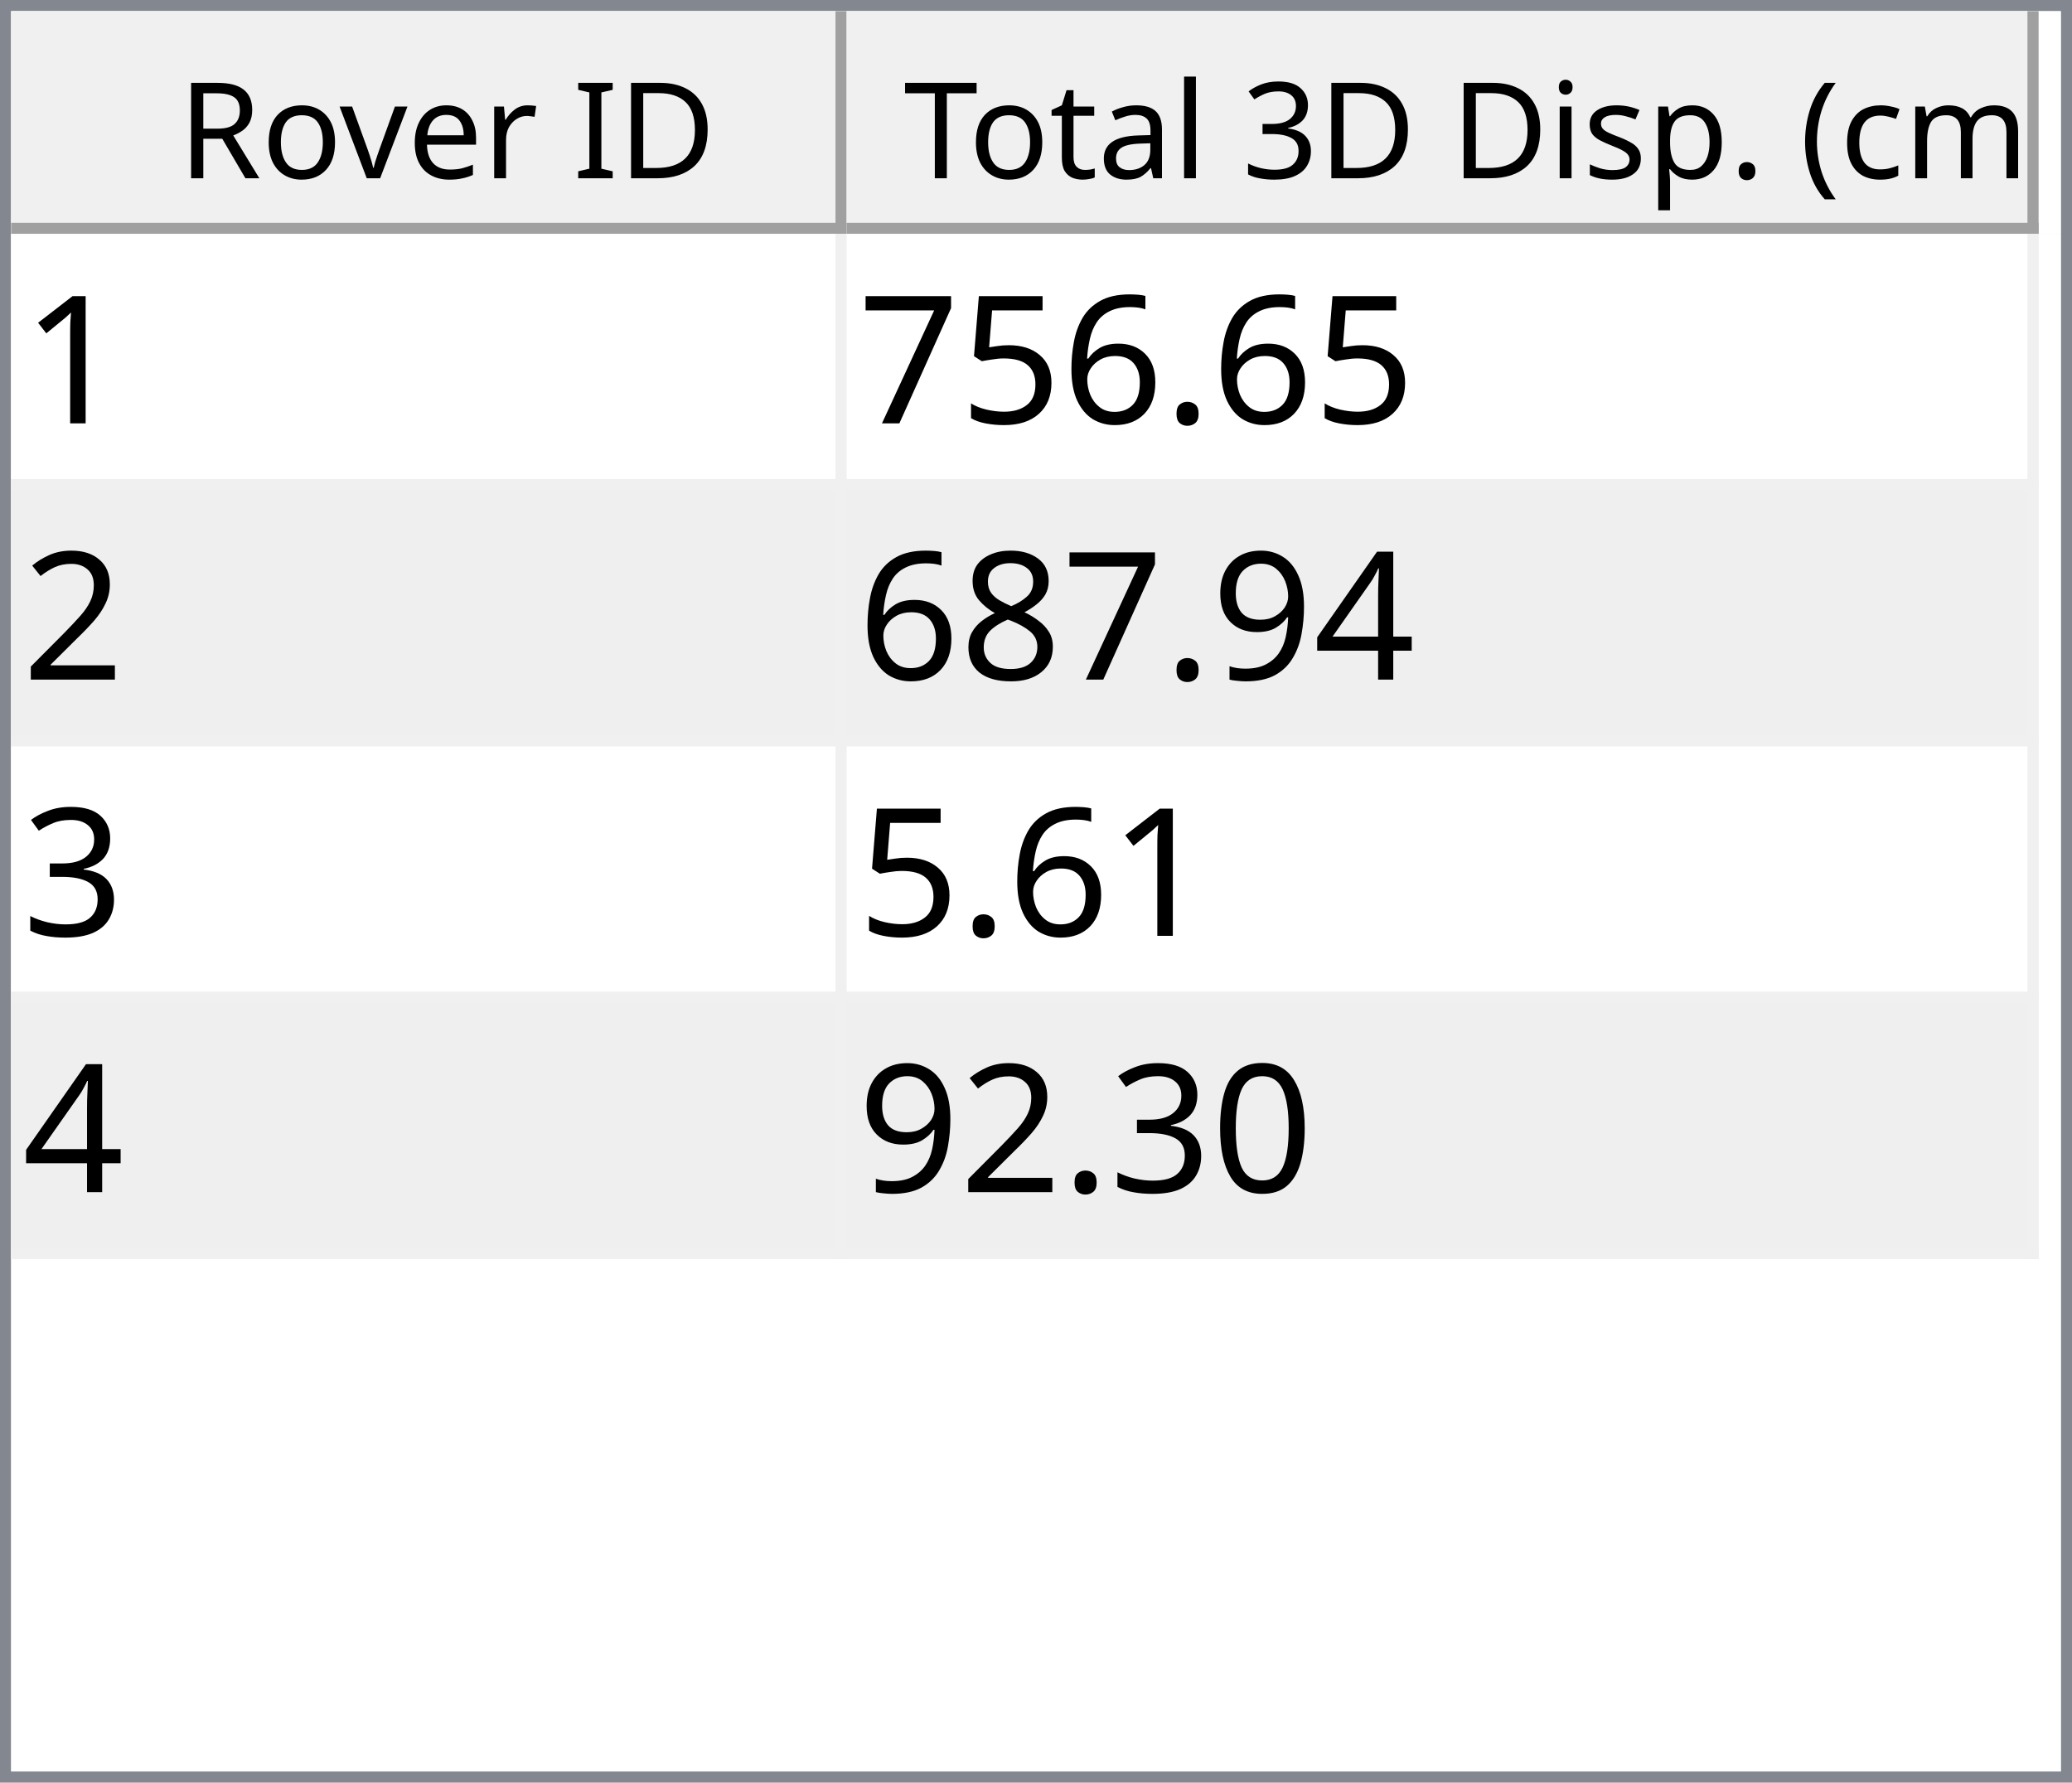
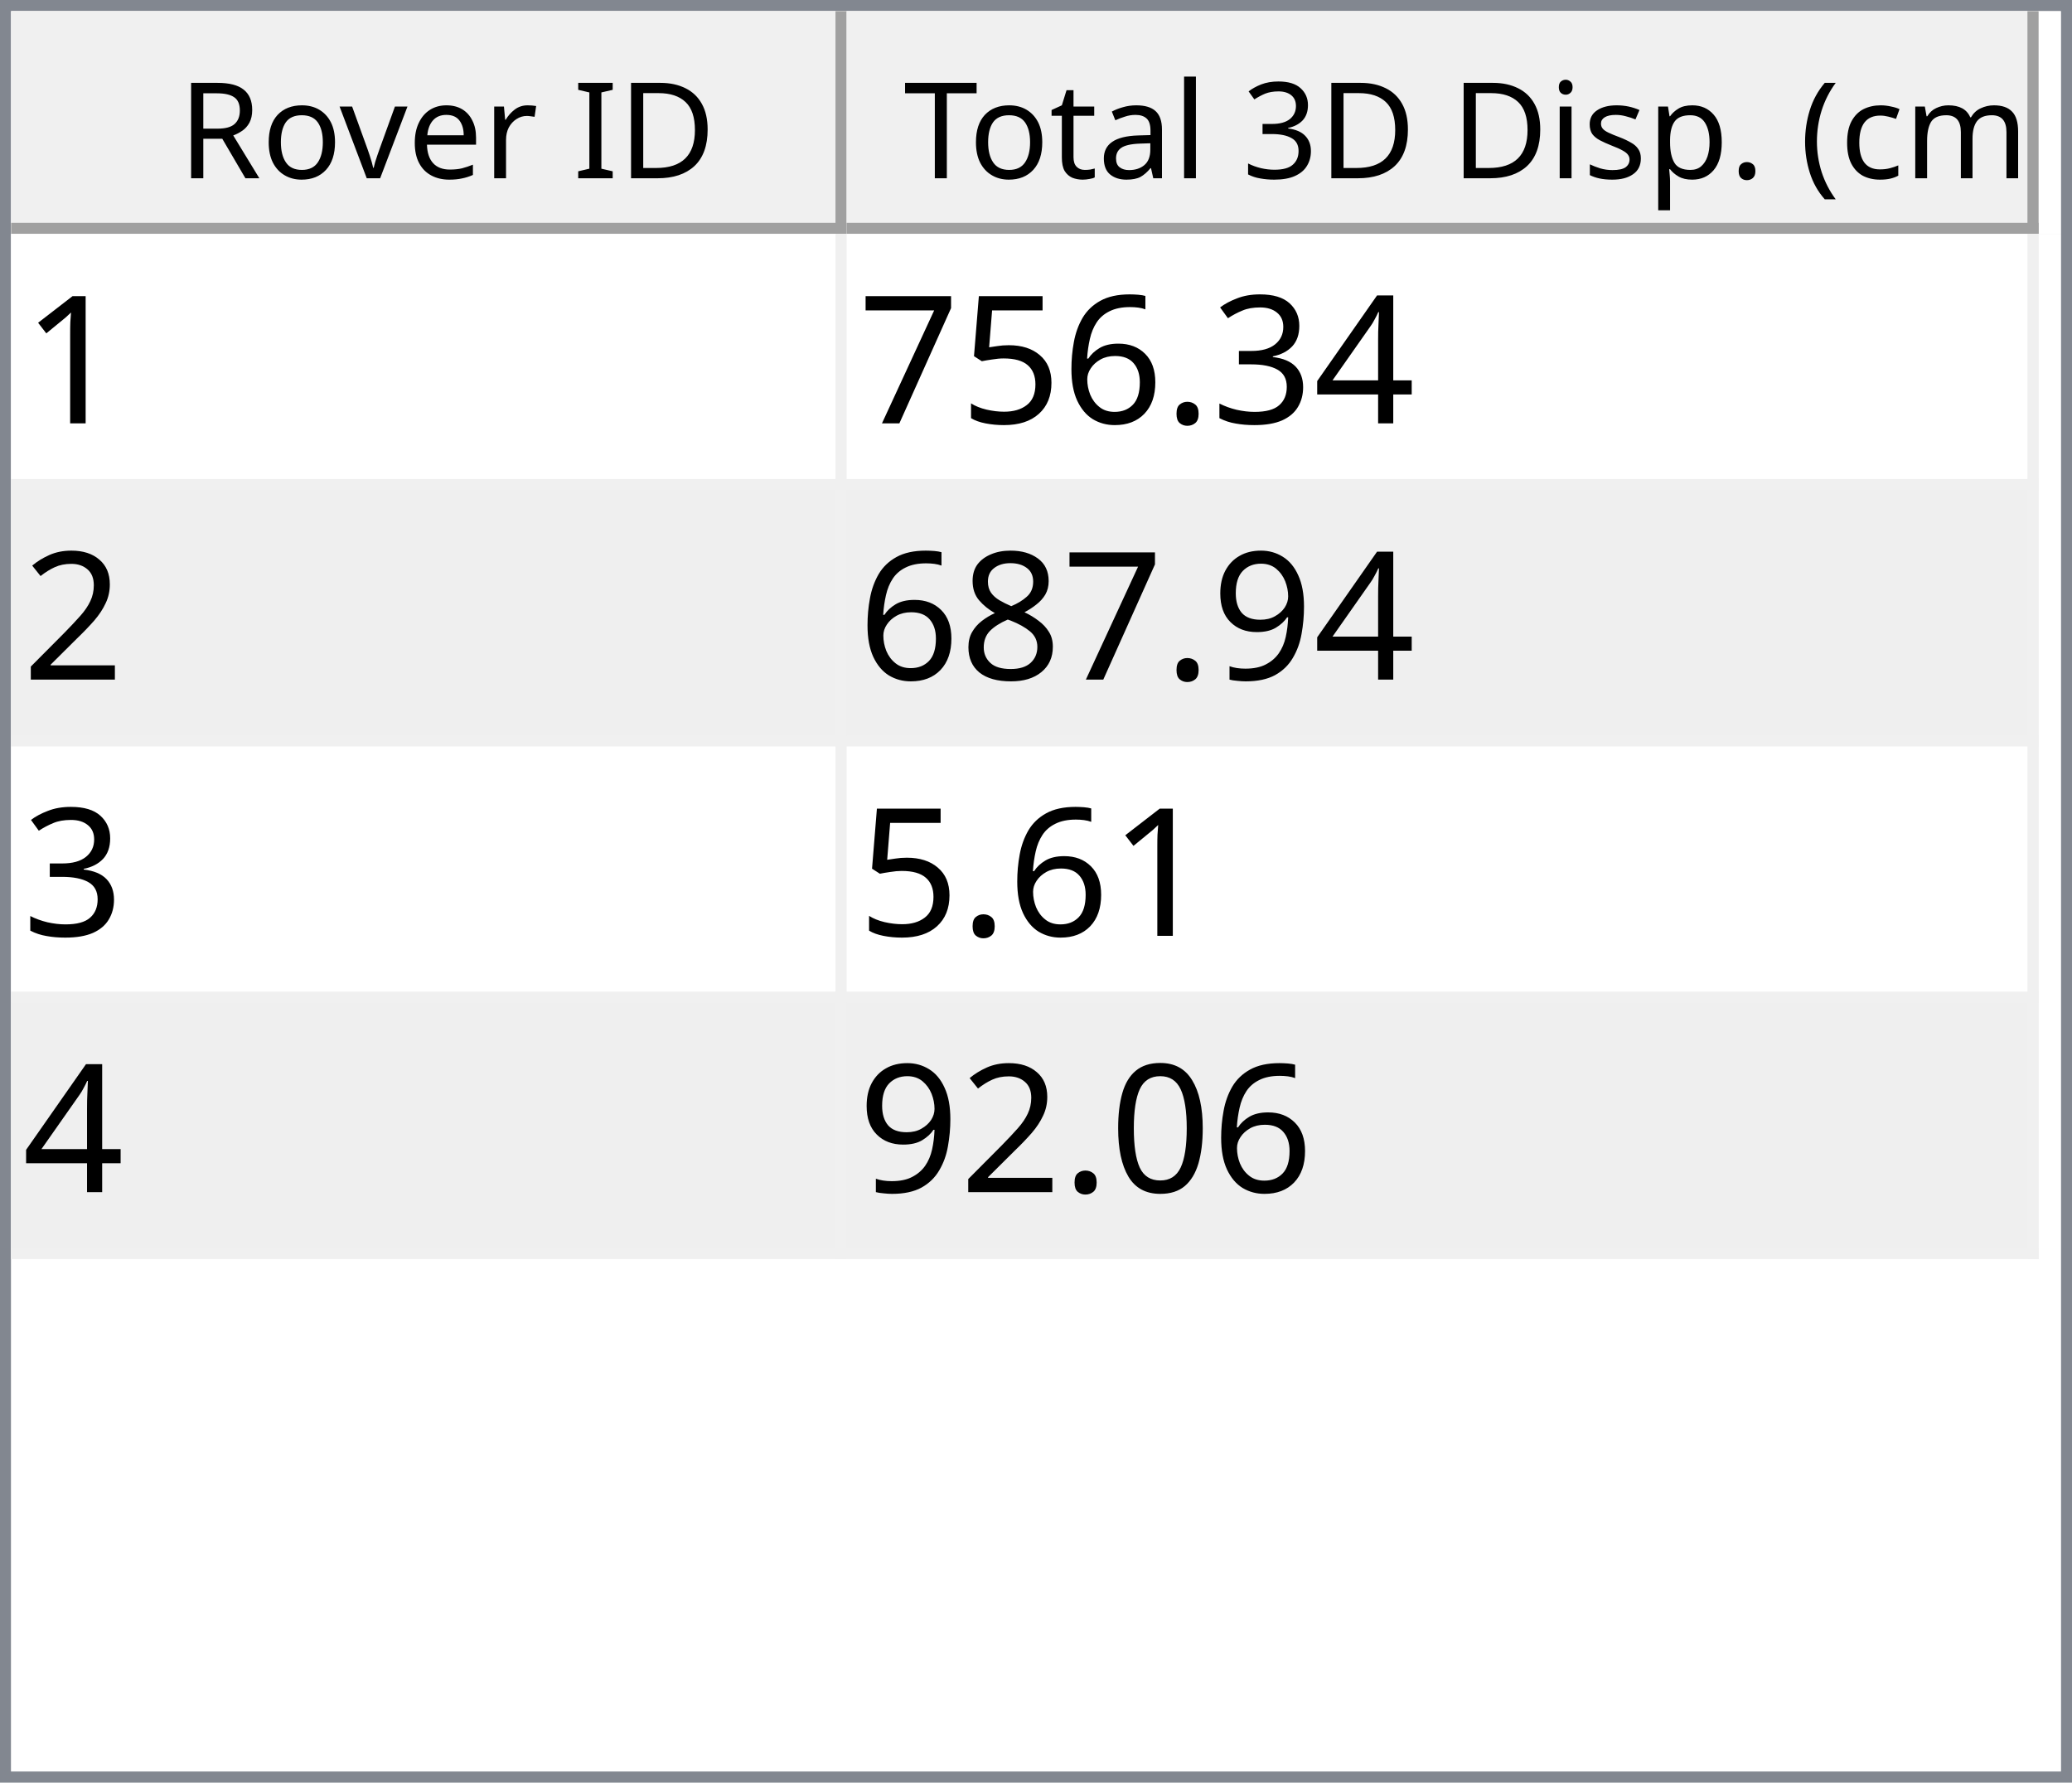
<svg xmlns="http://www.w3.org/2000/svg" style="fill-opacity:1; color-rendering:auto; color-interpolation:auto; text-rendering:auto; stroke:black; stroke-linecap:square; stroke-miterlimit:10; shape-rendering:auto; stroke-opacity:1; fill:black; stroke-dasharray:none; font-weight:normal; stroke-width:1; font-family:'Dialog'; font-style:normal; stroke-linejoin:miter; font-size:12px; stroke-dashoffset:0; image-rendering:auto;" width="186" height="160">
  <defs id="genericDefs" />
  <g>
    <defs id="defs1">
      <clipPath clipPathUnits="userSpaceOnUse" id="clipPath1">
        <path d="M0 0 L186 0 L186 160 L0 160 L0 0 Z" />
      </clipPath>
      <clipPath clipPathUnits="userSpaceOnUse" id="clipPath2">
        <path d="M0 0 L0 160 L186 160 L186 0 Z" />
      </clipPath>
      <clipPath clipPathUnits="userSpaceOnUse" id="clipPath3">
        <path d="M0 0 L0 20 L184 20 L184 0 Z" />
      </clipPath>
      <clipPath clipPathUnits="userSpaceOnUse" id="clipPath4">
        <path d="M0 0 L0 20 L75 20 L75 0 Z" />
      </clipPath>
      <clipPath clipPathUnits="userSpaceOnUse" id="clipPath5">
        <path d="M1 1 L1 19 L74 19 L74 1 Z" />
      </clipPath>
      <clipPath clipPathUnits="userSpaceOnUse" id="clipPath6">
        <path d="M0 0 L0 18 L73 18 L73 0 Z" />
      </clipPath>
      <clipPath clipPathUnits="userSpaceOnUse" id="clipPath7">
        <path d="M-0.5 -0.5 L-0.5 19.5 L74.5 19.5 L74.5 -0.5 Z" />
      </clipPath>
      <clipPath clipPathUnits="userSpaceOnUse" id="clipPath8">
        <path d="M0 0 L0 20 L107 20 L107 0 Z" />
      </clipPath>
      <clipPath clipPathUnits="userSpaceOnUse" id="clipPath9">
        <path d="M1 1 L1 19 L106 19 L106 1 Z" />
      </clipPath>
      <clipPath clipPathUnits="userSpaceOnUse" id="clipPath10">
        <path d="M0 0 L0 18 L105 18 L105 0 Z" />
      </clipPath>
      <clipPath clipPathUnits="userSpaceOnUse" id="clipPath11">
        <path d="M-0.5 -0.5 L-0.5 19.5 L106.5 19.5 L106.5 -0.5 Z" />
      </clipPath>
      <clipPath clipPathUnits="userSpaceOnUse" id="clipPath12">
        <path d="M0 0 L0 138 L184 138 L184 0 Z" />
      </clipPath>
      <clipPath clipPathUnits="userSpaceOnUse" id="clipPath13">
        <path d="M0 0 L0 92 L182 92 L182 0 Z" />
      </clipPath>
      <clipPath clipPathUnits="userSpaceOnUse" id="clipPath14">
        <path d="M-0.5 -0.5 L-0.5 91.5 L181.5 91.5 L181.5 -0.5 Z" />
      </clipPath>
      <clipPath clipPathUnits="userSpaceOnUse" id="clipPath15">
        <path d="M0 0 L0 22 L74 22 L74 0 Z" />
      </clipPath>
      <clipPath clipPathUnits="userSpaceOnUse" id="clipPath16">
        <path d="M0 0 L0 22 L106 22 L106 0 Z" />
      </clipPath>
      <font horiz-adv-x="64.551" id="font1">
        <font-face ascent="107.91" descent="25.098" units-per-em="100" style="font-style:normal; font-family:Segoe UI; font-weight:normal;" />
        <missing-glyph horiz-adv-x="64.551" d="M8.109 0 L8.109 68.266 L56.453 68.266 L56.453 0 L8.109 0 ZM15.328 7.234 L49.219 7.234 L49.219 61.031 L15.328 61.031 L15.328 7.234 Z" />
        <glyph unicode="D" horiz-adv-x="70.117" d="M9.188 0 L9.188 70.016 L28.516 70.016 Q65.531 70.016 65.531 35.891 Q65.531 19.672 55.25 9.836 Q44.969 0 27.734 0 L9.188 0 ZM17.391 62.594 L17.391 7.422 L27.828 7.422 Q41.609 7.422 49.273 14.797 Q56.938 22.172 56.938 35.688 Q56.938 62.594 28.328 62.594 L17.391 62.594 Z" />
        <glyph unicode="I" horiz-adv-x="26.611" d="M17.391 0 L9.188 0 L9.188 70.016 L17.391 70.016 L17.391 0 Z" />
        <glyph unicode=" " horiz-adv-x="27.393" d="" />
        <glyph unicode="r" horiz-adv-x="34.766" d="M34.188 41.891 Q32.078 43.5 28.125 43.5 Q23 43.5 19.555 38.672 Q16.109 33.844 16.109 25.484 L16.109 0 L8.109 0 L8.109 50 L16.109 50 L16.109 39.703 L16.312 39.703 Q18.016 44.969 21.531 47.922 Q25.047 50.875 29.391 50.875 Q32.516 50.875 34.188 50.203 L34.188 41.891 Z" />
        <glyph unicode="e" horiz-adv-x="52.295" d="M48.297 23 L12.984 23 Q13.188 14.656 17.484 10.109 Q21.781 5.562 29.297 5.562 Q37.75 5.562 44.828 11.141 L44.828 3.609 Q38.234 -1.172 27.391 -1.172 Q16.797 -1.172 10.742 5.641 Q4.688 12.453 4.688 24.812 Q4.688 36.469 11.305 43.82 Q17.922 51.172 27.734 51.172 Q37.547 51.172 42.922 44.828 Q48.297 38.484 48.297 27.203 L48.297 23 ZM40.094 29.781 Q40.047 36.719 36.75 40.578 Q33.453 44.438 27.594 44.438 Q21.922 44.438 17.969 40.383 Q14.016 36.328 13.094 29.781 L40.094 29.781 Z" />
        <glyph unicode="v" horiz-adv-x="47.9" d="M47.406 50 L27.484 0 L19.625 0 L0.688 50 L9.469 50 L22.172 13.672 Q23.578 9.672 23.922 6.688 L24.125 6.688 Q24.609 10.453 25.688 13.484 L38.969 50 L47.406 50 Z" />
        <glyph unicode="o" horiz-adv-x="58.594" d="M29 -1.172 Q17.922 -1.172 11.305 5.836 Q4.688 12.844 4.688 24.422 Q4.688 37.016 11.57 44.094 Q18.453 51.172 30.172 51.172 Q41.359 51.172 47.633 44.289 Q53.906 37.406 53.906 25.203 Q53.906 13.234 47.141 6.031 Q40.375 -1.172 29 -1.172 ZM29.594 44.438 Q21.875 44.438 17.383 39.188 Q12.891 33.938 12.891 24.703 Q12.891 15.828 17.43 10.695 Q21.969 5.562 29.594 5.562 Q37.359 5.562 41.531 10.594 Q45.703 15.625 45.703 24.906 Q45.703 34.281 41.531 39.359 Q37.359 44.438 29.594 44.438 Z" />
        <glyph unicode="R" horiz-adv-x="59.814" d="M59.375 0 L49.609 0 L37.891 19.625 Q36.281 22.359 34.766 24.289 Q33.25 26.219 31.664 27.438 Q30.078 28.656 28.25 29.219 Q26.422 29.781 24.125 29.781 L17.391 29.781 L17.391 0 L9.188 0 L9.188 70.016 L30.078 70.016 Q34.672 70.016 38.555 68.867 Q42.438 67.719 45.289 65.375 Q48.141 63.031 49.758 59.547 Q51.375 56.062 51.375 51.375 Q51.375 47.703 50.273 44.656 Q49.172 41.609 47.148 39.211 Q45.125 36.812 42.266 35.133 Q39.406 33.453 35.844 32.516 L35.844 32.328 Q37.594 31.547 38.891 30.547 Q40.188 29.547 41.359 28.18 Q42.531 26.812 43.68 25.078 Q44.828 23.344 46.234 21.047 L59.375 0 ZM17.391 62.594 L17.391 37.203 L28.516 37.203 Q31.594 37.203 34.203 38.133 Q36.812 39.062 38.719 40.797 Q40.625 42.531 41.703 45.047 Q42.781 47.562 42.781 50.688 Q42.781 56.297 39.141 59.445 Q35.5 62.594 28.609 62.594 L17.391 62.594 Z" />
        <glyph unicode=")" horiz-adv-x="30.176" d="M8.297 -15.922 L1.172 -15.922 Q16.406 2.344 16.406 26.812 Q16.406 51.469 1.078 70.016 L8.297 70.016 Q23.531 52.156 23.531 26.703 Q23.531 1.375 8.297 -15.922 Z" />
        <glyph unicode="m" horiz-adv-x="86.133" d="M79.109 0 L71.094 0 L71.094 28.719 Q71.094 37.016 68.531 40.727 Q65.969 44.438 59.906 44.438 Q54.781 44.438 51.195 39.75 Q47.609 35.062 47.609 28.516 L47.609 0 L39.594 0 L39.594 29.688 Q39.594 44.438 28.219 44.438 Q22.953 44.438 19.531 40.016 Q16.109 35.594 16.109 28.516 L16.109 0 L8.109 0 L8.109 50 L16.109 50 L16.109 42.094 L16.312 42.094 Q21.625 51.172 31.844 51.172 Q36.969 51.172 40.773 48.312 Q44.578 45.453 46 40.828 Q51.562 51.172 62.594 51.172 Q79.109 51.172 79.109 30.812 L79.109 0 Z" />
        <glyph unicode="c" horiz-adv-x="46.191" d="M42.188 2.297 Q36.422 -1.172 28.516 -1.172 Q17.828 -1.172 11.258 5.789 Q4.688 12.75 4.688 23.828 Q4.688 36.188 11.766 43.68 Q18.844 51.172 30.672 51.172 Q37.25 51.172 42.281 48.734 L42.281 40.531 Q36.719 44.438 30.375 44.438 Q22.703 44.438 17.797 38.945 Q12.891 33.453 12.891 24.516 Q12.891 15.719 17.508 10.641 Q22.125 5.562 29.891 5.562 Q36.422 5.562 42.188 9.906 L42.188 2.297 Z" />
        <glyph unicode="(" horiz-adv-x="30.176" d="M29.109 -15.922 L21.969 -15.922 Q6.844 1.375 6.844 26.703 Q6.844 52.156 21.969 70.016 L29.203 70.016 Q13.875 51.469 13.875 26.812 Q13.875 2.344 29.109 -15.922 Z" />
        <glyph unicode="." horiz-adv-x="21.68" d="M10.891 -1.078 Q8.641 -1.078 7.055 0.539 Q5.469 2.156 5.469 4.391 Q5.469 6.641 7.055 8.273 Q8.641 9.906 10.891 9.906 Q13.188 9.906 14.797 8.273 Q16.406 6.641 16.406 4.391 Q16.406 2.156 14.797 0.539 Q13.188 -1.078 10.891 -1.078 Z" />
        <glyph unicode="p" horiz-adv-x="58.789" d="M16.312 7.234 L16.109 7.234 L16.109 -23 L8.109 -23 L8.109 50 L16.109 50 L16.109 41.219 L16.312 41.219 Q22.219 51.172 33.594 51.172 Q43.266 51.172 48.688 44.461 Q54.109 37.75 54.109 26.469 Q54.109 13.922 48 6.375 Q41.891 -1.172 31.297 -1.172 Q21.578 -1.172 16.312 7.234 ZM16.109 27.391 L16.109 20.406 Q16.109 14.203 20.141 9.883 Q24.172 5.562 30.375 5.562 Q37.641 5.562 41.773 11.133 Q45.906 16.703 45.906 26.609 Q45.906 34.969 42.047 39.703 Q38.188 44.438 31.594 44.438 Q24.609 44.438 20.359 39.578 Q16.109 34.719 16.109 27.391 Z" />
        <glyph unicode="s" horiz-adv-x="42.432" d="M5.078 1.812 L5.078 10.406 Q11.625 5.562 19.484 5.562 Q30.031 5.562 30.031 12.594 Q30.031 14.594 29.125 15.992 Q28.219 17.391 26.68 18.461 Q25.141 19.531 23.07 20.383 Q21 21.234 18.609 22.172 Q15.281 23.484 12.766 24.828 Q10.25 26.172 8.57 27.859 Q6.891 29.547 6.031 31.695 Q5.172 33.844 5.172 36.719 Q5.172 40.234 6.789 42.945 Q8.406 45.656 11.086 47.484 Q13.766 49.312 17.211 50.242 Q20.656 51.172 24.312 51.172 Q30.812 51.172 35.938 48.922 L35.938 40.828 Q30.422 44.438 23.25 44.438 Q21 44.438 19.195 43.922 Q17.391 43.406 16.094 42.477 Q14.797 41.547 14.086 40.258 Q13.375 38.969 13.375 37.406 Q13.375 35.453 14.086 34.133 Q14.797 32.812 16.164 31.789 Q17.531 30.766 19.484 29.938 Q21.438 29.109 23.922 28.125 Q27.25 26.859 29.883 25.516 Q32.516 24.172 34.375 22.484 Q36.234 20.797 37.234 18.602 Q38.234 16.406 38.234 13.375 Q38.234 9.672 36.602 6.938 Q34.969 4.203 32.234 2.398 Q29.5 0.594 25.93 -0.289 Q22.359 -1.172 18.453 -1.172 Q10.75 -1.172 5.078 1.812 Z" />
        <glyph unicode="i" horiz-adv-x="24.219" d="M12.203 62.703 Q10.062 62.703 8.547 64.164 Q7.031 65.625 7.031 67.875 Q7.031 70.125 8.547 71.609 Q10.062 73.094 12.203 73.094 Q14.406 73.094 15.945 71.609 Q17.484 70.125 17.484 67.875 Q17.484 65.719 15.945 64.211 Q14.406 62.703 12.203 62.703 ZM16.109 0 L8.109 0 L8.109 50 L16.109 50 L16.109 0 Z" />
        <glyph unicode="3" horiz-adv-x="53.906" d="M46.531 19.828 Q46.531 15.094 44.75 11.211 Q42.969 7.328 39.719 4.57 Q36.469 1.812 31.93 0.297 Q27.391 -1.219 21.922 -1.219 Q11.922 -1.219 6 2.594 L6 11.188 Q13.094 5.609 22.219 5.609 Q25.875 5.609 28.828 6.539 Q31.781 7.469 33.906 9.227 Q36.031 10.984 37.18 13.477 Q38.328 15.969 38.328 19.094 Q38.328 32.812 18.797 32.812 L12.984 32.812 L12.984 39.594 L18.5 39.594 Q35.797 39.594 35.797 52.484 Q35.797 64.406 22.609 64.406 Q15.188 64.406 8.688 59.422 L8.688 67.188 Q15.375 71.188 24.609 71.188 Q29 71.188 32.57 69.969 Q36.141 68.75 38.68 66.555 Q41.219 64.359 42.609 61.281 Q44 58.203 44 54.5 Q44 40.672 30.031 36.719 L30.031 36.531 Q33.594 36.141 36.625 34.797 Q39.656 33.453 41.852 31.305 Q44.047 29.156 45.289 26.25 Q46.531 23.344 46.531 19.828 Z" />
        <glyph unicode="l" horiz-adv-x="24.219" d="M16.109 0 L8.109 0 L8.109 74.031 L16.109 74.031 L16.109 0 Z" />
        <glyph unicode="a" horiz-adv-x="50.879" d="M43.891 0 L35.891 0 L35.891 7.812 L35.688 7.812 Q30.469 -1.172 20.312 -1.172 Q12.844 -1.172 8.617 2.781 Q4.391 6.734 4.391 13.281 Q4.391 27.297 20.906 29.594 L35.891 31.688 Q35.891 44.438 25.594 44.438 Q16.547 44.438 9.281 38.281 L9.281 46.484 Q16.656 51.172 26.266 51.172 Q43.891 51.172 43.891 32.516 L43.891 0 ZM35.891 25.297 L23.828 23.641 Q18.266 22.859 15.43 20.875 Q12.594 18.891 12.594 13.875 Q12.594 10.203 15.211 7.883 Q17.828 5.562 22.172 5.562 Q28.125 5.562 32.008 9.742 Q35.891 13.922 35.891 20.312 L35.891 25.297 Z" />
        <glyph unicode="t" horiz-adv-x="33.887" d="M31.297 0.484 Q28.469 -1.078 23.828 -1.078 Q10.688 -1.078 10.688 13.578 L10.688 43.172 L2.094 43.172 L2.094 50 L10.688 50 L10.688 62.203 L18.703 64.797 L18.703 50 L31.297 50 L31.297 43.172 L18.703 43.172 L18.703 14.984 Q18.703 9.969 20.414 7.82 Q22.125 5.672 26.078 5.672 Q29.109 5.672 31.297 7.328 L31.297 0.484 Z" />
        <glyph unicode="T" horiz-adv-x="52.393" d="M50.594 62.594 L30.375 62.594 L30.375 0 L22.172 0 L22.172 62.594 L2 62.594 L2 70.016 L50.594 70.016 L50.594 62.594 Z" />
      </font>
      <font horiz-adv-x="75.0" id="font2">
        <font-face ascent="100.537" descent="21.973" units-per-em="100" style="font-style:normal; font-family:sans-serif; font-weight:normal;" />
        <missing-glyph horiz-adv-x="75.0" d="M12.5 0 L12.5 62.5 L62.5 62.5 L62.5 0 L12.5 0 ZM14.062 1.562 L60.938 1.562 L60.938 60.938 L14.062 60.938 L14.062 1.562 Z" />
        <glyph unicode="1" horiz-adv-x="55.615" d="M37.25 0 L28.469 0 L28.469 56 Q25.297 52.984 20.141 49.953 Q14.984 46.922 10.891 45.406 L10.891 53.906 Q18.266 57.375 23.781 62.305 Q29.297 67.234 31.594 71.875 L37.25 71.875 L37.25 0 Z" />
+         <glyph unicode="4" horiz-adv-x="55.615" d="M32.328 0 L32.328 17.141 L1.266 17.141 L1.266 25.203 L33.938 71.578 L41.109 71.578 L41.109 25.203 L50.781 25.203 L50.781 17.141 L41.109 17.141 L41.109 0 L32.328 0 ZM32.328 25.203 L32.328 57.469 L9.906 25.203 L32.328 25.203 Z" />
+         <glyph unicode="3" horiz-adv-x="55.615" d="M4.203 18.891 L12.984 20.062 Q14.5 12.594 18.141 9.297 Q21.781 6 27 6 Q33.203 6 37.477 10.297 Q41.75 14.594 41.75 20.953 Q41.75 27 37.797 30.93 Q33.844 34.859 27.734 34.859 Q25.25 34.859 21.531 33.891 L22.516 41.609 Q23.391 41.5 23.922 41.5 Q29.547 41.5 34.039 44.43 Q38.531 47.359 38.531 53.469 Q38.531 58.297 35.258 61.477 Q31.984 64.656 26.812 64.656 Q21.688 64.656 18.266 61.43 Q14.844 58.203 13.875 51.766 L5.078 53.328 Q6.688 62.156 12.398 67.016 Q18.109 71.875 26.609 71.875 Q32.469 71.875 37.398 69.359 Q42.328 66.844 44.945 62.5 Q47.562 58.156 47.562 53.266 Q47.562 48.641 45.07 44.828 Q42.578 41.016 37.703 38.766 Q44.047 37.312 47.562 32.695 Q51.078 28.078 51.078 21.141 Q51.078 11.766 44.242 5.25 Q37.406 -1.266 26.953 -1.266 Q17.531 -1.266 11.305 4.352 Q5.078 9.969 4.203 18.891 Z" />
        <glyph unicode="." horiz-adv-x="27.783" d="M9.078 0 L9.078 10.016 L19.094 10.016 L19.094 0 L9.078 0 Z" />
        <glyph unicode="6" horiz-adv-x="55.615" d="M49.75 54.047 L41.016 53.375 Q39.844 58.547 37.703 60.891 Q34.125 64.656 28.906 64.656 Q24.703 64.656 21.531 62.312 Q17.391 59.281 14.992 53.469 Q12.594 47.656 12.5 36.922 Q15.672 41.75 20.266 44.094 Q24.859 46.438 29.891 46.438 Q38.672 46.438 44.852 39.969 Q51.031 33.5 51.031 23.25 Q51.031 16.5 48.125 10.719 Q45.219 4.938 40.141 1.859 Q35.062 -1.219 28.609 -1.219 Q17.625 -1.219 10.695 6.859 Q3.766 14.938 3.766 33.5 Q3.766 54.25 11.422 63.672 Q18.109 71.875 29.438 71.875 Q37.891 71.875 43.289 67.141 Q48.688 62.406 49.75 54.047 ZM13.875 23.188 Q13.875 18.656 15.797 14.508 Q17.719 10.359 21.188 8.18 Q24.656 6 28.469 6 Q34.031 6 38.039 10.492 Q42.047 14.984 42.047 22.703 Q42.047 30.125 38.086 34.398 Q34.125 38.672 28.125 38.672 Q22.172 38.672 18.023 34.398 Q13.875 30.125 13.875 23.188 Z" />
        <glyph unicode="5" horiz-adv-x="55.615" d="M4.156 18.75 L13.375 19.531 Q14.406 12.797 18.141 9.398 Q21.875 6 27.156 6 Q33.5 6 37.891 10.789 Q42.281 15.578 42.281 23.484 Q42.281 31 38.062 35.352 Q33.844 39.703 27 39.703 Q22.75 39.703 19.336 37.773 Q15.922 35.844 13.969 32.766 L5.719 33.844 L12.641 70.609 L48.25 70.609 L48.25 62.203 L19.672 62.203 L15.828 42.969 Q22.266 47.469 29.344 47.469 Q38.719 47.469 45.164 40.969 Q51.609 34.469 51.609 24.266 Q51.609 14.547 45.953 7.469 Q39.062 -1.219 27.156 -1.219 Q17.391 -1.219 11.211 4.25 Q5.031 9.719 4.156 18.75 Z" />
        <glyph unicode="7" horiz-adv-x="55.615" d="M4.734 62.203 L4.734 70.656 L51.078 70.656 L51.078 63.812 Q44.234 56.547 37.523 44.484 Q30.812 32.422 27.156 19.672 Q24.516 10.688 23.781 0 L14.75 0 Q14.891 8.453 18.062 20.414 Q21.234 32.375 27.172 43.484 Q33.109 54.594 39.797 62.203 L4.734 62.203 Z" />
        <glyph unicode="2" horiz-adv-x="55.615" d="M50.344 8.453 L50.344 0 L3.031 0 Q2.938 3.172 4.047 6.109 Q5.859 10.938 9.836 15.625 Q13.812 20.312 21.344 26.469 Q33.016 36.031 37.117 41.625 Q41.219 47.219 41.219 52.203 Q41.219 57.422 37.477 61.008 Q33.734 64.594 27.734 64.594 Q21.391 64.594 17.578 60.789 Q13.766 56.984 13.719 50.25 L4.688 51.172 Q5.609 61.281 11.664 66.578 Q17.719 71.875 27.938 71.875 Q38.234 71.875 44.242 66.164 Q50.25 60.453 50.25 52 Q50.25 47.703 48.492 43.555 Q46.734 39.406 42.656 34.812 Q38.578 30.219 29.109 22.219 Q21.188 15.578 18.945 13.211 Q16.703 10.844 15.234 8.453 L50.344 8.453 Z" />
-         <glyph unicode="4" horiz-adv-x="55.615" d="M32.328 0 L32.328 17.141 L1.266 17.141 L1.266 25.203 L33.938 71.578 L41.109 71.578 L41.109 25.203 L50.781 25.203 L50.781 17.141 L41.109 17.141 L41.109 0 L32.328 0 ZM32.328 25.203 L32.328 57.469 L9.906 25.203 L32.328 25.203 Z" />
        <glyph unicode="9" horiz-adv-x="55.615" d="M5.469 16.547 L13.922 17.328 Q14.984 11.375 18.016 8.688 Q21.047 6 25.781 6 Q29.828 6 32.883 7.859 Q35.938 9.719 37.891 12.82 Q39.844 15.922 41.164 21.195 Q42.484 26.469 42.484 31.938 Q42.484 32.516 42.438 33.688 Q39.797 29.5 35.234 26.883 Q30.672 24.266 25.344 24.266 Q16.453 24.266 10.305 30.711 Q4.156 37.156 4.156 47.703 Q4.156 58.594 10.578 65.234 Q17 71.875 26.656 71.875 Q33.641 71.875 39.43 68.117 Q45.219 64.359 48.219 57.398 Q51.219 50.438 51.219 37.25 Q51.219 23.531 48.242 15.406 Q45.266 7.281 39.383 3.031 Q33.5 -1.219 25.594 -1.219 Q17.188 -1.219 11.867 3.445 Q6.547 8.109 5.469 16.547 ZM41.453 48.141 Q41.453 55.719 37.43 60.156 Q33.406 64.594 27.734 64.594 Q21.875 64.594 17.531 59.812 Q13.188 55.031 13.188 47.406 Q13.188 40.578 17.312 36.305 Q21.438 32.031 27.484 32.031 Q33.594 32.031 37.523 36.305 Q41.453 40.578 41.453 48.141 Z" />
        <glyph unicode="8" horiz-adv-x="55.615" d="M17.672 38.812 Q12.203 40.828 9.57 44.539 Q6.938 48.25 6.938 53.422 Q6.938 61.234 12.555 66.555 Q18.172 71.875 27.484 71.875 Q36.859 71.875 42.578 66.43 Q48.297 60.984 48.297 53.172 Q48.297 48.188 45.68 44.508 Q43.062 40.828 37.75 38.812 Q44.344 36.672 47.781 31.883 Q51.219 27.094 51.219 20.453 Q51.219 11.281 44.727 5.031 Q38.234 -1.219 27.641 -1.219 Q17.047 -1.219 10.547 5.055 Q4.047 11.328 4.047 20.703 Q4.047 27.688 7.594 32.398 Q11.141 37.109 17.672 38.812 ZM15.922 53.719 Q15.922 48.641 19.195 45.414 Q22.469 42.188 27.688 42.188 Q32.766 42.188 36.016 45.383 Q39.266 48.578 39.266 53.219 Q39.266 58.062 35.914 61.359 Q32.562 64.656 27.594 64.656 Q22.562 64.656 19.242 61.43 Q15.922 58.203 15.922 53.719 ZM13.094 20.656 Q13.094 16.891 14.875 13.375 Q16.656 9.859 20.172 7.93 Q23.688 6 27.734 6 Q34.031 6 38.133 10.055 Q42.234 14.109 42.234 20.359 Q42.234 26.703 38.016 30.859 Q33.797 35.016 27.438 35.016 Q21.234 35.016 17.164 30.914 Q13.094 26.812 13.094 20.656 Z" />
-         <glyph unicode="3" horiz-adv-x="55.615" d="M4.203 18.891 L12.984 20.062 Q14.5 12.594 18.141 9.297 Q21.781 6 27 6 Q33.203 6 37.477 10.297 Q41.75 14.594 41.75 20.953 Q41.75 27 37.797 30.93 Q33.844 34.859 27.734 34.859 Q25.25 34.859 21.531 33.891 L22.516 41.609 Q23.391 41.5 23.922 41.5 Q29.547 41.5 34.039 44.43 Q38.531 47.359 38.531 53.469 Q38.531 58.297 35.258 61.477 Q31.984 64.656 26.812 64.656 Q21.688 64.656 18.266 61.43 Q14.844 58.203 13.875 51.766 L5.078 53.328 Q6.688 62.156 12.398 67.016 Q18.109 71.875 26.609 71.875 Q32.469 71.875 37.398 69.359 Q42.328 66.844 44.945 62.5 Q47.562 58.156 47.562 53.266 Q47.562 48.641 45.07 44.828 Q42.578 41.016 37.703 38.766 Q44.047 37.312 47.562 32.695 Q51.078 28.078 51.078 21.141 Q51.078 11.766 44.242 5.25 Q37.406 -1.266 26.953 -1.266 Q17.531 -1.266 11.305 4.352 Q5.078 9.969 4.203 18.891 Z" />
        <glyph unicode="0" horiz-adv-x="55.615" d="M4.156 35.297 Q4.156 48 6.766 55.742 Q9.375 63.484 14.523 67.68 Q19.672 71.875 27.484 71.875 Q33.25 71.875 37.594 69.555 Q41.938 67.234 44.773 62.867 Q47.609 58.5 49.219 52.227 Q50.828 45.953 50.828 35.297 Q50.828 22.703 48.242 14.969 Q45.656 7.234 40.508 3.008 Q35.359 -1.219 27.484 -1.219 Q17.141 -1.219 11.234 6.203 Q4.156 15.141 4.156 35.297 ZM13.188 35.297 Q13.188 17.672 17.312 11.836 Q21.438 6 27.484 6 Q33.547 6 37.672 11.859 Q41.797 17.719 41.797 35.297 Q41.797 52.984 37.672 58.789 Q33.547 64.594 27.391 64.594 Q21.344 64.594 17.719 59.469 Q13.188 52.938 13.188 35.297 Z" />
      </font>
    </defs>
    <g style="fill:white; stroke:white;">
      <rect x="0" y="0" width="186" style="clip-path:url(#clipPath1); stroke:none;" height="160" />
    </g>
    <g style="fill:white; text-rendering:optimizeSpeed; color-rendering:optimizeSpeed; image-rendering:optimizeSpeed; shape-rendering:crispEdges; stroke:white; color-interpolation:sRGB;">
      <rect x="0" width="186" height="160" y="0" style="stroke:none;" />
      <path style="stroke:none;" d="M0 160 L186 160 L186 0 L0 0 Z" />
    </g>
    <g style="fill:rgb(240,240,240); font-family:'Segoe UI'; stroke:rgb(240,240,240);">
      <rect x="0" y="0" width="186" style="clip-path:url(#clipPath2); stroke:none;" height="160" />
    </g>
    <g style="fill:rgb(130,135,144); font-family:'Segoe UI'; stroke:rgb(130,135,144);">
      <path d="M0 0 L186 0 L186 160 L0 160 L0 0 ZM1 1 L185 1 L185 159 L1 159 L1 1 Z" style="fill-rule:evenodd; clip-path:url(#clipPath2); stroke:none;" />
    </g>
    <g style="fill:white; font-family:'Segoe UI'; stroke:white;" transform="translate(1,1)">
      <rect x="0" y="0" width="184" style="clip-path:url(#clipPath3); stroke:none;" height="20" />
    </g>
    <g style="fill:rgb(240,240,240); font-family:'Segoe UI'; stroke:rgb(240,240,240);" transform="translate(1,1)">
      <rect x="0" y="0" width="75" style="clip-path:url(#clipPath4); stroke:none;" height="20" />
    </g>
    <g style="font-family:'Segoe UI';" transform="translate(2,2)">
      <text x="14" xml:space="preserve" y="14" style="clip-path:url(#clipPath6); stroke:none;">Rover ID</text>
    </g>
    <g style="fill:rgb(160,160,160); font-family:'Segoe UI'; stroke:rgb(160,160,160); stroke-linejoin:bevel;" transform="translate(1.5,1.5)">
      <line x1="74" x2="74" y1="0" style="fill:none; clip-path:url(#clipPath7);" y2="19" />
    </g>
    <g style="fill:rgb(160,160,160); font-family:'Segoe UI'; stroke:rgb(160,160,160); stroke-linejoin:bevel;" transform="matrix(1,0,0,1,1,1) translate(0.5,0.5)">
      <line x1="0" x2="74" y1="19" style="fill:none; clip-path:url(#clipPath7);" y2="19" />
    </g>
    <g style="fill:rgb(240,240,240); font-family:'Segoe UI'; stroke:rgb(240,240,240);" transform="translate(76,1)">
      <rect x="0" y="0" width="107" style="clip-path:url(#clipPath8); stroke:none;" height="20" />
    </g>
    <g style="font-family:'Segoe UI';" transform="translate(77,2)">
      <text x="1" xml:space="preserve" y="14" style="clip-path:url(#clipPath10); stroke:none;"> Total 3D Disp. (cm)</text>
    </g>
    <g style="fill:rgb(160,160,160); font-family:'Segoe UI'; stroke:rgb(160,160,160); stroke-linejoin:bevel;" transform="translate(76.5,1.5)">
      <line x1="106" x2="106" y1="0" style="fill:none; clip-path:url(#clipPath11);" y2="19" />
    </g>
    <g style="fill:rgb(160,160,160); font-family:'Segoe UI'; stroke:rgb(160,160,160); stroke-linejoin:bevel;" transform="matrix(1,0,0,1,76,1) translate(0.5,0.5)">
      <line x1="0" x2="106" y1="19" style="fill:none; clip-path:url(#clipPath11);" y2="19" />
    </g>
    <g style="fill:white; font-family:'Segoe UI'; stroke:white;" transform="translate(1,21)">
      <rect x="0" y="0" width="184" style="clip-path:url(#clipPath12); stroke:none;" height="138" />
    </g>
    <g style="fill:rgb(240,240,240); font-size:16px; font-family:sans-serif; stroke:rgb(240,240,240);" transform="translate(1,21)">
      <rect x="0" y="0" width="182" style="clip-path:url(#clipPath13); stroke:none;" height="92" />
      <line transform="translate(0.5,0.5)" x1="0" x2="181" y1="22" style="clip-path:url(#clipPath14); fill:none; stroke-linejoin:bevel;" y2="22" />
    </g>
    <g transform="matrix(1,0,0,1,1,21) translate(0.5,0.5)" style="fill:rgb(240,240,240); font-size:16px; font-family:sans-serif; stroke:rgb(240,240,240); stroke-linejoin:bevel;">
      <line x1="0" x2="181" y1="45" style="fill:none; clip-path:url(#clipPath14);" y2="45" />
    </g>
    <g transform="matrix(1,0,0,1,1,21) translate(0.5,0.5)" style="fill:rgb(240,240,240); font-size:16px; font-family:sans-serif; stroke:rgb(240,240,240); stroke-linejoin:bevel;">
      <line x1="0" x2="181" y1="68" style="fill:none; clip-path:url(#clipPath14);" y2="68" />
    </g>
    <g transform="matrix(1,0,0,1,1,21) translate(0.5,0.5)" style="fill:rgb(240,240,240); font-size:16px; font-family:sans-serif; stroke:rgb(240,240,240); stroke-linejoin:bevel;">
      <line x1="0" x2="181" y1="91" style="fill:none; clip-path:url(#clipPath14);" y2="91" />
    </g>
    <g transform="matrix(1,0,0,1,1,21) translate(0.5,0.5)" style="fill:rgb(240,240,240); font-size:16px; font-family:sans-serif; stroke:rgb(240,240,240); stroke-linejoin:bevel;">
      <line x1="74" x2="74" y1="0" style="fill:none; clip-path:url(#clipPath14);" y2="91" />
    </g>
    <g transform="matrix(1,0,0,1,1,21) translate(0.5,0.5)" style="fill:rgb(240,240,240); font-size:16px; font-family:sans-serif; stroke:rgb(240,240,240); stroke-linejoin:bevel;">
      <line x1="181" x2="181" y1="0" style="fill:none; clip-path:url(#clipPath14);" y2="91" />
    </g>
    <g style="fill:white; font-size:16px; font-family:sans-serif; stroke:white;" transform="matrix(1,0,0,1,1,21)">
      <rect x="0" y="0" width="74" style="clip-path:url(#clipPath15); stroke:none;" height="22" />
      <text x="1" y="17" style="fill:black; clip-path:url(#clipPath15); stroke:none;" xml:space="preserve">1</text>
    </g>
    <g style="fill:white; font-size:16px; font-family:sans-serif; stroke:white;" transform="matrix(1,0,0,1,1,21) translate(75,0)">
      <rect x="0" y="0" width="106" style="clip-path:url(#clipPath16); stroke:none;" height="22" />
-       <text x="1" y="17" style="fill:black; clip-path:url(#clipPath16); stroke:none;" xml:space="preserve">756.65</text>
+       <text x="1" y="17" style="fill:black; clip-path:url(#clipPath16); stroke:none;" xml:space="preserve">756.34</text>
    </g>
    <g style="fill:rgb(239,239,239); font-size:16px; font-family:sans-serif; stroke:rgb(239,239,239);" transform="matrix(1,0,0,1,1,21) translate(0,23)">
      <rect x="0" y="0" width="74" style="clip-path:url(#clipPath15); stroke:none;" height="22" />
      <text x="1" y="17" style="fill:black; clip-path:url(#clipPath15); stroke:none;" xml:space="preserve">2</text>
    </g>
    <g style="fill:rgb(239,239,239); font-size:16px; font-family:sans-serif; stroke:rgb(239,239,239);" transform="matrix(1,0,0,1,1,21) translate(75,23)">
      <rect x="0" y="0" width="106" style="clip-path:url(#clipPath16); stroke:none;" height="22" />
      <text x="1" y="17" style="fill:black; clip-path:url(#clipPath16); stroke:none;" xml:space="preserve">687.94</text>
    </g>
    <g style="fill:white; font-size:16px; font-family:sans-serif; stroke:white;" transform="matrix(1,0,0,1,1,21) translate(0,46)">
      <rect x="0" y="0" width="74" style="clip-path:url(#clipPath15); stroke:none;" height="22" />
      <text x="1" y="17" style="fill:black; clip-path:url(#clipPath15); stroke:none;" xml:space="preserve">3</text>
    </g>
    <g style="fill:white; font-size:16px; font-family:sans-serif; stroke:white;" transform="matrix(1,0,0,1,1,21) translate(75,46)">
      <rect x="0" y="0" width="106" style="clip-path:url(#clipPath16); stroke:none;" height="22" />
      <text x="1" y="17" style="fill:black; clip-path:url(#clipPath16); stroke:none;" xml:space="preserve">5.61</text>
    </g>
    <g style="fill:rgb(239,239,239); font-size:16px; font-family:sans-serif; stroke:rgb(239,239,239);" transform="matrix(1,0,0,1,1,21) translate(0,69)">
      <rect x="0" y="0" width="74" style="clip-path:url(#clipPath15); stroke:none;" height="22" />
      <text x="1" y="17" style="fill:black; clip-path:url(#clipPath15); stroke:none;" xml:space="preserve">4</text>
    </g>
    <g style="fill:rgb(239,239,239); font-size:16px; font-family:sans-serif; stroke:rgb(239,239,239);" transform="matrix(1,0,0,1,1,21) translate(75,69)">
      <rect x="0" y="0" width="106" style="clip-path:url(#clipPath16); stroke:none;" height="22" />
-       <text x="1" y="17" style="fill:black; clip-path:url(#clipPath16); stroke:none;" xml:space="preserve">92.30</text>
+       <text x="1" y="17" style="fill:black; clip-path:url(#clipPath16); stroke:none;" xml:space="preserve">92.06</text>
    </g>
  </g>
</svg>
